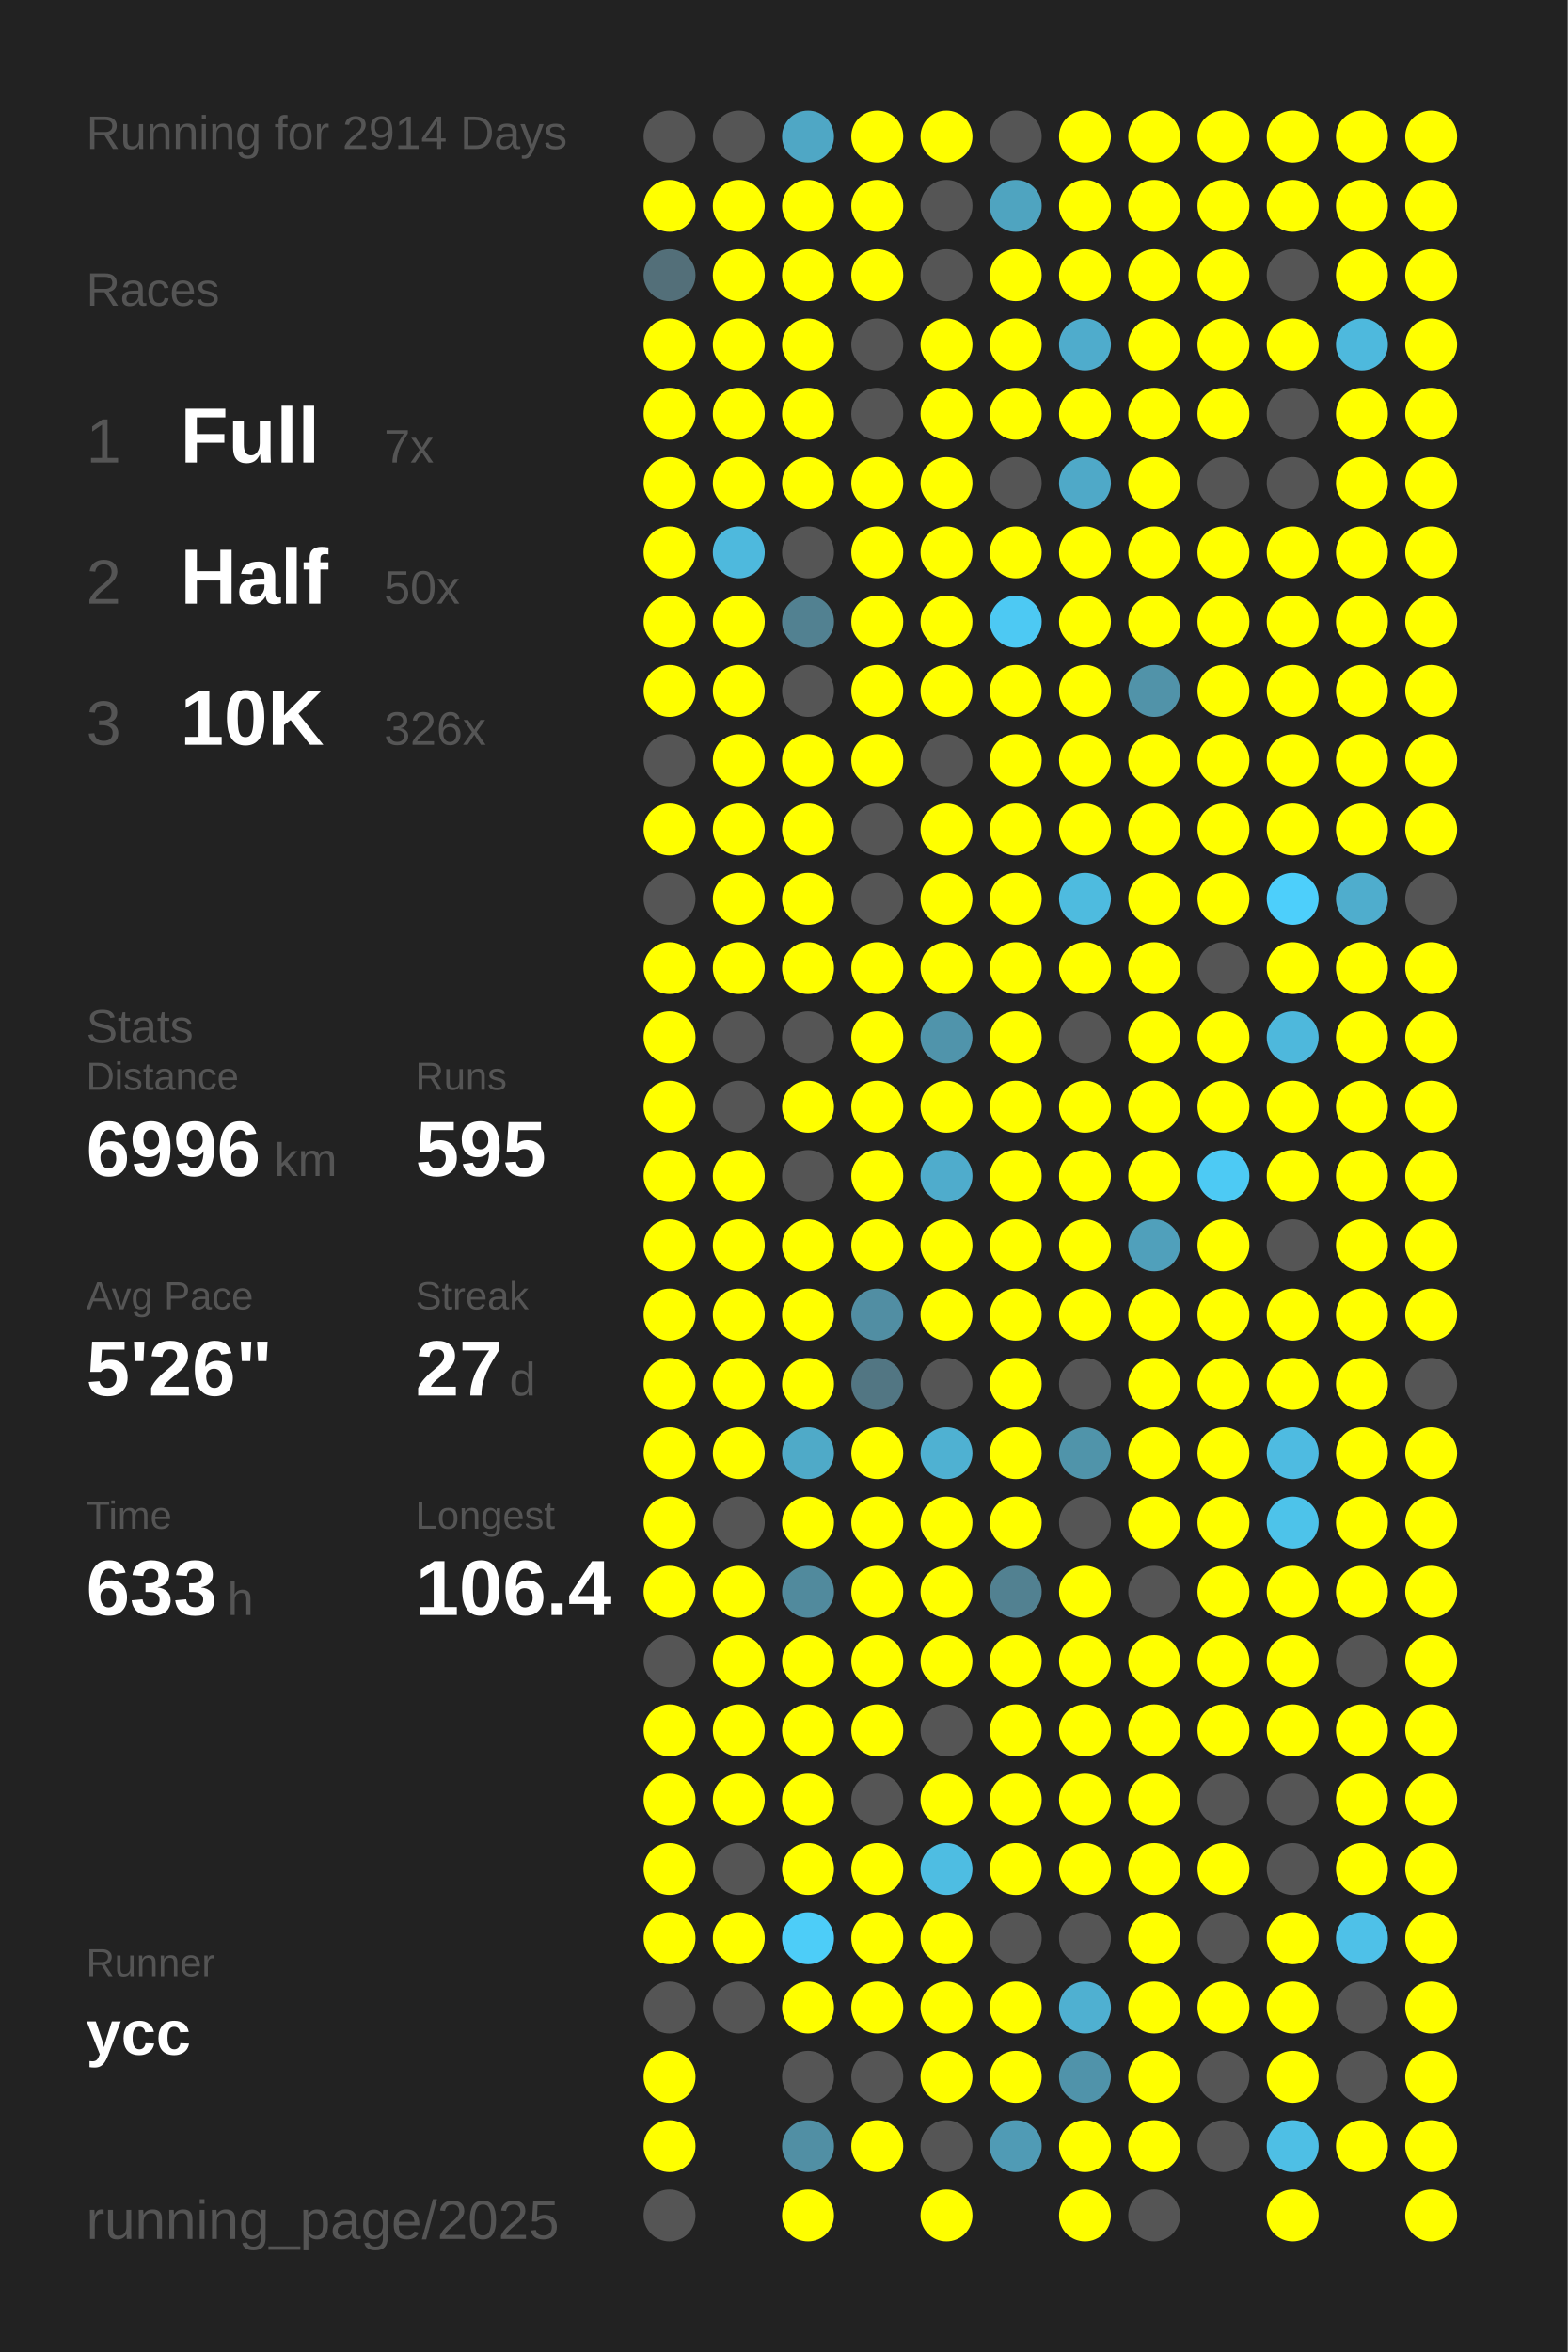
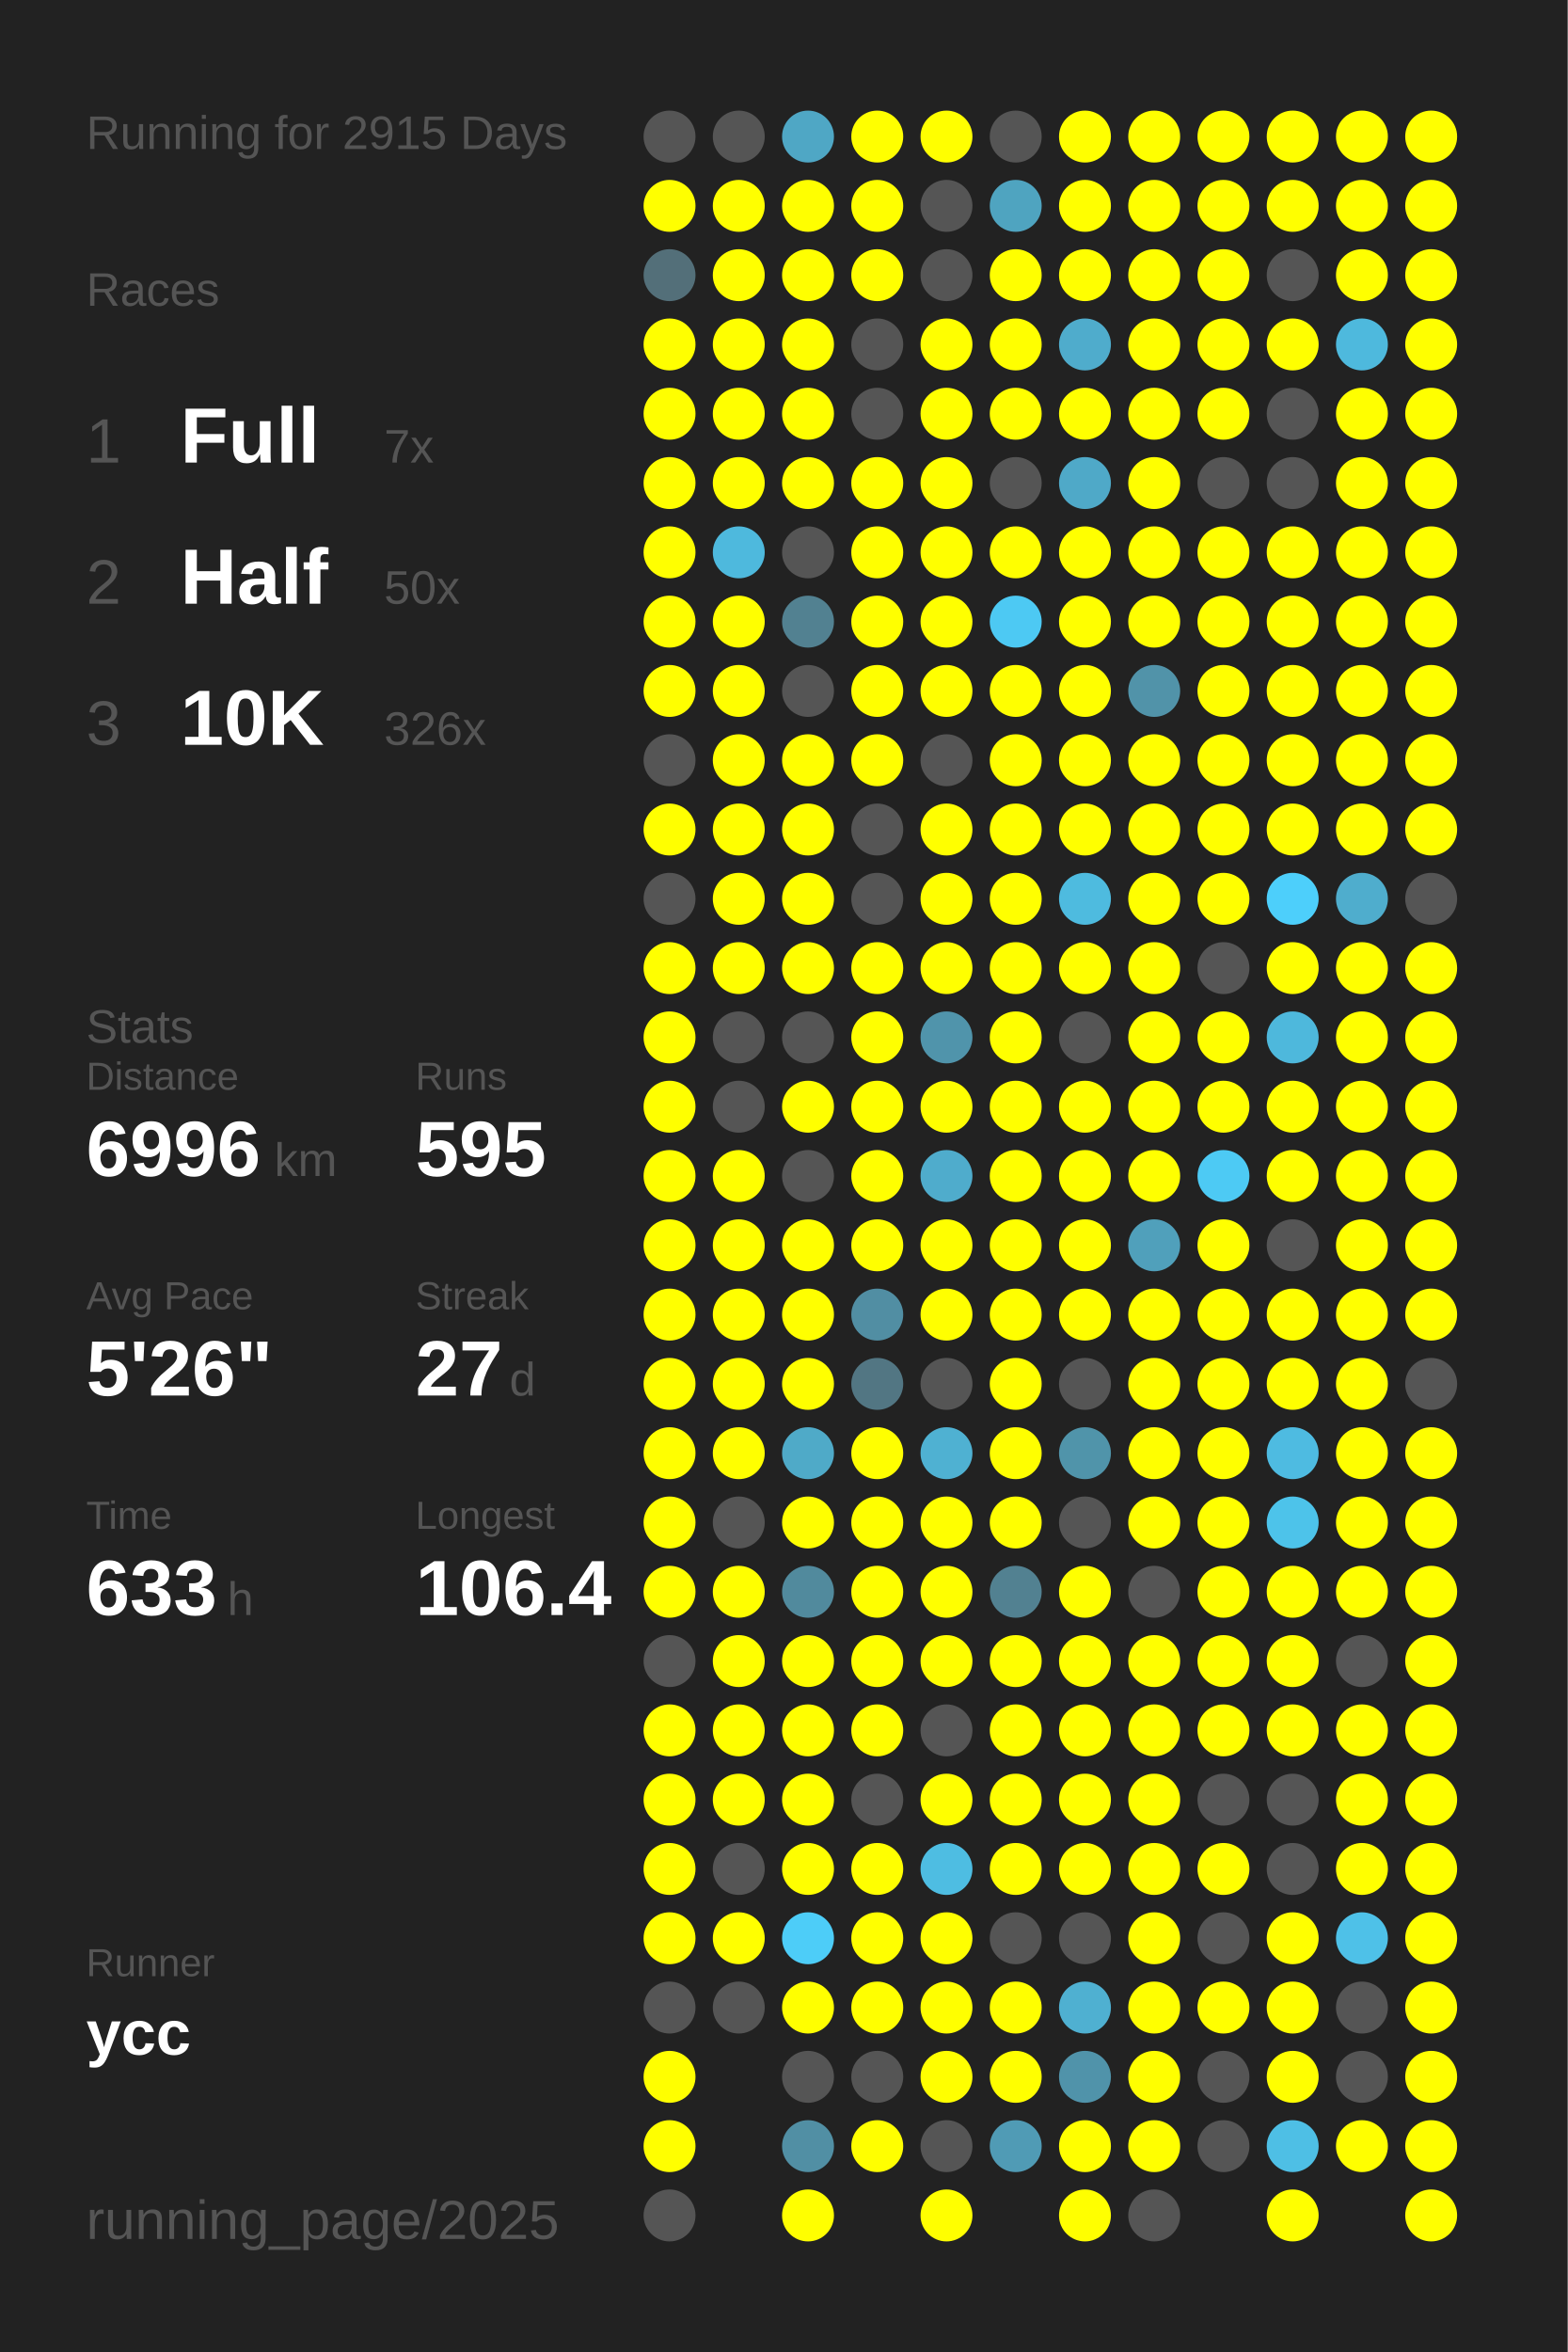
<svg xmlns="http://www.w3.org/2000/svg" baseProfile="full" height="300mm" version="1.1" viewBox="0,0,200,300" width="200mm">
  <defs />
  <rect fill="#222222" height="300" width="200" x="0" y="0" />
-   <text fill="#555555" style="font-size:6px; font-family:Arial;" x="11" y="19">Running for 2914 Days</text>
+   <text fill="#555555" style="font-size:6px; font-family:Arial;" x="11" y="19">Running for 2915 Days</text>
  <text fill="#555555" style="font-size:6px; font-family:Arial;" x="11" y="39">Races</text>
  <text fill="#555555" style="font-size:8px; font-family:Arial;" x="11" y="59">1</text>
  <text fill="#FFFFFF" style="font-size:10px; font-family:Arial; font-weight:bold;" x="23" y="59">Full</text>
  <text fill="#555555" style="font-size:6px; font-family:Arial;" x="49" y="59">7x</text>
  <text fill="#555555" style="font-size:8px; font-family:Arial;" x="11" y="77">2</text>
  <text fill="#FFFFFF" style="font-size:10px; font-family:Arial; font-weight:bold;" x="23" y="77">Half</text>
  <text fill="#555555" style="font-size:6px; font-family:Arial;" x="49" y="77">50x</text>
  <text fill="#555555" style="font-size:8px; font-family:Arial;" x="11" y="95">3</text>
  <text fill="#FFFFFF" style="font-size:10px; font-family:Arial; font-weight:bold;" x="23" y="95">10K</text>
  <text fill="#555555" style="font-size:6px; font-family:Arial;" x="49" y="95">326x</text>
  <text fill="#555555" style="font-size:6px; font-family:Arial;" x="11" y="133">Stats</text>
  <text fill="#555555" style="font-size:5px; font-family:Arial;" x="11" y="139">Distance</text>
  <text fill="#FFFFFF" style="font-size:10px; font-family:Arial; font-weight:bold;" x="11" y="150">6996</text>
  <text fill="#555555" style="font-size:6px; font-family:Arial;" x="35" y="150">km</text>
  <text fill="#555555" style="font-size:5px; font-family:Arial;" x="53" y="139">Runs</text>
  <text fill="#FFFFFF" style="font-size:10px; font-family:Arial; font-weight:bold;" x="53" y="150">595</text>
  <text fill="#555555" style="font-size:5px; font-family:Arial;" x="11" y="167">Avg Pace</text>
  <text fill="#FFFFFF" style="font-size:10px; font-family:Arial; font-weight:bold;" x="11" y="178">5'26"</text>
  <text fill="#555555" style="font-size:5px; font-family:Arial;" x="53" y="167">Streak</text>
  <text fill="#FFFFFF" style="font-size:10px; font-family:Arial; font-weight:bold;" x="53" y="178">27</text>
  <text fill="#555555" style="font-size:6px; font-family:Arial;" x="65" y="178">d</text>
  <text fill="#555555" style="font-size:5px; font-family:Arial;" x="11" y="195">Time</text>
  <text fill="#FFFFFF" style="font-size:10px; font-family:Arial; font-weight:bold;" x="11" y="206">633</text>
  <text fill="#555555" style="font-size:6px; font-family:Arial;" x="29" y="206">h</text>
  <text fill="#555555" style="font-size:5px; font-family:Arial;" x="53" y="195">Longest</text>
  <text fill="#FFFFFF" style="font-size:10px; font-family:Arial; font-weight:bold;" x="53" y="206">106.4</text>
  <text fill="#555555" style="font-size:5px; font-family:Arial;" x="11" y="252.065">Runner</text>
  <text fill="#FFFFFF" style="font-size:8px; font-family:Arial; font-weight:bold;" x="11" y="262.065">ycc</text>
  <text fill="#555555" style="font-size:7px; font-family:Arial;" x="11" y="285.581">running_page/2025</text>
  <circle cx="85.417" cy="17.419" fill="#555555" r="3.312" />
  <circle cx="85.417" cy="26.258" fill="#FFFF00" r="3.312" />
  <circle cx="85.417" cy="35.097" fill="#536f79" r="3.312" />
  <circle cx="85.417" cy="43.935" fill="#FFFF00" r="3.312" />
  <circle cx="85.417" cy="52.774" fill="#FFFF00" r="3.312" />
  <circle cx="85.417" cy="61.613" fill="#FFFF00" r="3.312" />
  <circle cx="85.417" cy="70.452" fill="#FFFF00" r="3.312" />
  <circle cx="85.417" cy="79.29" fill="#FFFF00" r="3.312" />
  <circle cx="85.417" cy="88.129" fill="#FFFF00" r="3.312" />
  <circle cx="85.417" cy="96.968" fill="#555555" r="3.312" />
  <circle cx="85.417" cy="105.806" fill="#FFFF00" r="3.312" />
  <circle cx="85.417" cy="114.645" fill="#555555" r="3.312" />
  <circle cx="85.417" cy="123.484" fill="#FFFF00" r="3.312" />
  <circle cx="85.417" cy="132.323" fill="#FFFF00" r="3.312" />
  <circle cx="85.417" cy="141.161" fill="#FFFF00" r="3.312" />
  <circle cx="85.417" cy="150" fill="#FFFF00" r="3.312" />
  <circle cx="85.417" cy="158.839" fill="#FFFF00" r="3.312" />
  <circle cx="85.417" cy="167.677" fill="#FFFF00" r="3.312" />
  <circle cx="85.417" cy="176.516" fill="#FFFF00" r="3.312" />
  <circle cx="85.417" cy="185.355" fill="#FFFF00" r="3.312" />
  <circle cx="85.417" cy="194.194" fill="#FFFF00" r="3.312" />
  <circle cx="85.417" cy="203.032" fill="#FFFF00" r="3.312" />
  <circle cx="85.417" cy="211.871" fill="#555555" r="3.312" />
  <circle cx="85.417" cy="220.71" fill="#FFFF00" r="3.312" />
  <circle cx="85.417" cy="229.548" fill="#FFFF00" r="3.312" />
  <circle cx="85.417" cy="238.387" fill="#FFFF00" r="3.312" />
  <circle cx="85.417" cy="247.226" fill="#FFFF00" r="3.312" />
  <circle cx="85.417" cy="256.065" fill="#555555" r="3.312" />
  <circle cx="85.417" cy="264.903" fill="#FFFF00" r="3.312" />
  <circle cx="85.417" cy="273.742" fill="#FFFF00" r="3.312" />
  <circle cx="85.417" cy="282.581" fill="#555555" r="3.312" />
  <circle cx="94.25" cy="17.419" fill="#555555" r="3.312" />
  <circle cx="94.25" cy="26.258" fill="#FFFF00" r="3.312" />
  <circle cx="94.25" cy="35.097" fill="#FFFF00" r="3.312" />
  <circle cx="94.25" cy="43.935" fill="#FFFF00" r="3.312" />
  <circle cx="94.25" cy="52.774" fill="#FFFF00" r="3.312" />
  <circle cx="94.25" cy="61.613" fill="#FFFF00" r="3.312" />
  <circle cx="94.25" cy="70.452" fill="#4eb9dd" r="3.312" />
  <circle cx="94.25" cy="79.29" fill="#FFFF00" r="3.312" />
  <circle cx="94.25" cy="88.129" fill="#FFFF00" r="3.312" />
  <circle cx="94.25" cy="96.968" fill="#FFFF00" r="3.312" />
  <circle cx="94.25" cy="105.806" fill="#FFFF00" r="3.312" />
  <circle cx="94.25" cy="114.645" fill="#FFFF00" r="3.312" />
  <circle cx="94.25" cy="123.484" fill="#FFFF00" r="3.312" />
  <circle cx="94.25" cy="132.323" fill="#555555" r="3.312" />
  <circle cx="94.25" cy="141.161" fill="#555555" r="3.312" />
  <circle cx="94.25" cy="150" fill="#FFFF00" r="3.312" />
  <circle cx="94.25" cy="158.839" fill="#FFFF00" r="3.312" />
  <circle cx="94.25" cy="167.677" fill="#FFFF00" r="3.312" />
  <circle cx="94.25" cy="176.516" fill="#FFFF00" r="3.312" />
  <circle cx="94.25" cy="185.355" fill="#FFFF00" r="3.312" />
  <circle cx="94.25" cy="194.194" fill="#555555" r="3.312" />
  <circle cx="94.25" cy="203.032" fill="#FFFF00" r="3.312" />
  <circle cx="94.25" cy="211.871" fill="#FFFF00" r="3.312" />
  <circle cx="94.25" cy="220.71" fill="#FFFF00" r="3.312" />
  <circle cx="94.25" cy="229.548" fill="#FFFF00" r="3.312" />
  <circle cx="94.25" cy="238.387" fill="#555555" r="3.312" />
  <circle cx="94.25" cy="247.226" fill="#FFFF00" r="3.312" />
  <circle cx="94.25" cy="256.065" fill="#555555" r="3.312" />
  <circle cx="103.083" cy="17.419" fill="#4fa7c5" r="3.312" />
  <circle cx="103.083" cy="26.258" fill="#FFFF00" r="3.312" />
  <circle cx="103.083" cy="35.097" fill="#FFFF00" r="3.312" />
  <circle cx="103.083" cy="43.935" fill="#FFFF00" r="3.312" />
  <circle cx="103.083" cy="52.774" fill="#FFFF00" r="3.312" />
  <circle cx="103.083" cy="61.613" fill="#FFFF00" r="3.312" />
  <circle cx="103.083" cy="70.452" fill="#555555" r="3.312" />
  <circle cx="103.083" cy="79.29" fill="#528191" r="3.312" />
  <circle cx="103.083" cy="88.129" fill="#555555" r="3.312" />
  <circle cx="103.083" cy="96.968" fill="#FFFF00" r="3.312" />
  <circle cx="103.083" cy="105.806" fill="#FFFF00" r="3.312" />
  <circle cx="103.083" cy="114.645" fill="#FFFF00" r="3.312" />
  <circle cx="103.083" cy="123.484" fill="#FFFF00" r="3.312" />
  <circle cx="103.083" cy="132.323" fill="#555555" r="3.312" />
  <circle cx="103.083" cy="141.161" fill="#FFFF00" r="3.312" />
  <circle cx="103.083" cy="150" fill="#555555" r="3.312" />
  <circle cx="103.083" cy="158.839" fill="#FFFF00" r="3.312" />
  <circle cx="103.083" cy="167.677" fill="#FFFF00" r="3.312" />
  <circle cx="103.083" cy="176.516" fill="#FFFF00" r="3.312" />
  <circle cx="103.083" cy="185.355" fill="#4faac8" r="3.312" />
  <circle cx="103.083" cy="194.194" fill="#FFFF00" r="3.312" />
  <circle cx="103.083" cy="203.032" fill="#518a9d" r="3.312" />
  <circle cx="103.083" cy="211.871" fill="#FFFF00" r="3.312" />
  <circle cx="103.083" cy="220.71" fill="#FFFF00" r="3.312" />
  <circle cx="103.083" cy="229.548" fill="#FFFF00" r="3.312" />
  <circle cx="103.083" cy="238.387" fill="#FFFF00" r="3.312" />
  <circle cx="103.083" cy="247.226" fill="#4dcdf8" r="3.312" />
  <circle cx="103.083" cy="256.065" fill="#FFFF00" r="3.312" />
  <circle cx="103.083" cy="264.903" fill="#555555" r="3.312" />
  <circle cx="103.083" cy="273.742" fill="#518fa4" r="3.312" />
  <circle cx="103.083" cy="282.581" fill="#FFFF00" r="3.312" />
  <circle cx="111.917" cy="17.419" fill="#FFFF00" r="3.312" />
  <circle cx="111.917" cy="26.258" fill="#FFFF00" r="3.312" />
  <circle cx="111.917" cy="35.097" fill="#FFFF00" r="3.312" />
  <circle cx="111.917" cy="43.935" fill="#555555" r="3.312" />
  <circle cx="111.917" cy="52.774" fill="#555555" r="3.312" />
  <circle cx="111.917" cy="61.613" fill="#FFFF00" r="3.312" />
  <circle cx="111.917" cy="70.452" fill="#FFFF00" r="3.312" />
  <circle cx="111.917" cy="79.29" fill="#FFFF00" r="3.312" />
  <circle cx="111.917" cy="88.129" fill="#FFFF00" r="3.312" />
  <circle cx="111.917" cy="96.968" fill="#FFFF00" r="3.312" />
  <circle cx="111.917" cy="105.806" fill="#555555" r="3.312" />
  <circle cx="111.917" cy="114.645" fill="#555555" r="3.312" />
  <circle cx="111.917" cy="123.484" fill="#FFFF00" r="3.312" />
  <circle cx="111.917" cy="132.323" fill="#FFFF00" r="3.312" />
  <circle cx="111.917" cy="141.161" fill="#FFFF00" r="3.312" />
  <circle cx="111.917" cy="150" fill="#FFFF00" r="3.312" />
  <circle cx="111.917" cy="158.839" fill="#FFFF00" r="3.312" />
  <circle cx="111.917" cy="167.677" fill="#518ea3" r="3.312" />
  <circle cx="111.917" cy="176.516" fill="#527683" r="3.312" />
  <circle cx="111.917" cy="185.355" fill="#FFFF00" r="3.312" />
  <circle cx="111.917" cy="194.194" fill="#FFFF00" r="3.312" />
  <circle cx="111.917" cy="203.032" fill="#FFFF00" r="3.312" />
  <circle cx="111.917" cy="211.871" fill="#FFFF00" r="3.312" />
  <circle cx="111.917" cy="220.71" fill="#FFFF00" r="3.312" />
  <circle cx="111.917" cy="229.548" fill="#555555" r="3.312" />
  <circle cx="111.917" cy="238.387" fill="#FFFF00" r="3.312" />
  <circle cx="111.917" cy="247.226" fill="#FFFF00" r="3.312" />
  <circle cx="111.917" cy="256.065" fill="#FFFF00" r="3.312" />
  <circle cx="111.917" cy="264.903" fill="#555555" r="3.312" />
  <circle cx="111.917" cy="273.742" fill="#FFFF00" r="3.312" />
  <circle cx="120.75" cy="17.419" fill="#FFFF00" r="3.312" />
  <circle cx="120.75" cy="26.258" fill="#555555" r="3.312" />
  <circle cx="120.75" cy="35.097" fill="#555555" r="3.312" />
  <circle cx="120.75" cy="43.935" fill="#FFFF00" r="3.312" />
  <circle cx="120.75" cy="52.774" fill="#FFFF00" r="3.312" />
  <circle cx="120.75" cy="61.613" fill="#FFFF00" r="3.312" />
  <circle cx="120.75" cy="70.452" fill="#FFFF00" r="3.312" />
  <circle cx="120.75" cy="79.29" fill="#FFFF00" r="3.312" />
  <circle cx="120.75" cy="88.129" fill="#FFFF00" r="3.312" />
  <circle cx="120.75" cy="96.968" fill="#555555" r="3.312" />
  <circle cx="120.75" cy="105.806" fill="#FFFF00" r="3.312" />
  <circle cx="120.75" cy="114.645" fill="#FFFF00" r="3.312" />
  <circle cx="120.75" cy="123.484" fill="#FFFF00" r="3.312" />
  <circle cx="120.75" cy="132.323" fill="#5094ab" r="3.312" />
  <circle cx="120.75" cy="141.161" fill="#FFFF00" r="3.312" />
  <circle cx="120.75" cy="150" fill="#4faccc" r="3.312" />
  <circle cx="120.75" cy="158.839" fill="#FFFF00" r="3.312" />
  <circle cx="120.75" cy="167.677" fill="#FFFF00" r="3.312" />
  <circle cx="120.75" cy="176.516" fill="#555555" r="3.312" />
  <circle cx="120.75" cy="185.355" fill="#4fb1d2" r="3.312" />
  <circle cx="120.75" cy="194.194" fill="#FFFF00" r="3.312" />
  <circle cx="120.75" cy="203.032" fill="#FFFF00" r="3.312" />
  <circle cx="120.75" cy="211.871" fill="#FFFF00" r="3.312" />
  <circle cx="120.75" cy="220.71" fill="#555555" r="3.312" />
  <circle cx="120.75" cy="229.548" fill="#FFFF00" r="3.312" />
  <circle cx="120.75" cy="238.387" fill="#4ebde2" r="3.312" />
  <circle cx="120.75" cy="247.226" fill="#FFFF00" r="3.312" />
  <circle cx="120.75" cy="256.065" fill="#FFFF00" r="3.312" />
  <circle cx="120.75" cy="264.903" fill="#FFFF00" r="3.312" />
  <circle cx="120.75" cy="273.742" fill="#555555" r="3.312" />
  <circle cx="120.75" cy="282.581" fill="#FFFF00" r="3.312" />
  <circle cx="129.583" cy="17.419" fill="#555555" r="3.312" />
  <circle cx="129.583" cy="26.258" fill="#4fa4c0" r="3.312" />
  <circle cx="129.583" cy="35.097" fill="#FFFF00" r="3.312" />
  <circle cx="129.583" cy="43.935" fill="#FFFF00" r="3.312" />
  <circle cx="129.583" cy="52.774" fill="#FFFF00" r="3.312" />
  <circle cx="129.583" cy="61.613" fill="#555555" r="3.312" />
  <circle cx="129.583" cy="70.452" fill="#FFFF00" r="3.312" />
  <circle cx="129.583" cy="79.29" fill="#4dc9f3" r="3.312" />
  <circle cx="129.583" cy="88.129" fill="#FFFF00" r="3.312" />
  <circle cx="129.583" cy="96.968" fill="#FFFF00" r="3.312" />
  <circle cx="129.583" cy="105.806" fill="#FFFF00" r="3.312" />
  <circle cx="129.583" cy="114.645" fill="#FFFF00" r="3.312" />
  <circle cx="129.583" cy="123.484" fill="#FFFF00" r="3.312" />
  <circle cx="129.583" cy="132.323" fill="#FFFF00" r="3.312" />
  <circle cx="129.583" cy="141.161" fill="#FFFF00" r="3.312" />
  <circle cx="129.583" cy="150" fill="#FFFF00" r="3.312" />
  <circle cx="129.583" cy="158.839" fill="#FFFF00" r="3.312" />
  <circle cx="129.583" cy="167.677" fill="#FFFF00" r="3.312" />
  <circle cx="129.583" cy="176.516" fill="#FFFF00" r="3.312" />
  <circle cx="129.583" cy="185.355" fill="#FFFF00" r="3.312" />
  <circle cx="129.583" cy="194.194" fill="#FFFF00" r="3.312" />
  <circle cx="129.583" cy="203.032" fill="#528191" r="3.312" />
  <circle cx="129.583" cy="211.871" fill="#FFFF00" r="3.312" />
  <circle cx="129.583" cy="220.71" fill="#FFFF00" r="3.312" />
  <circle cx="129.583" cy="229.548" fill="#FFFF00" r="3.312" />
  <circle cx="129.583" cy="238.387" fill="#FFFF00" r="3.312" />
  <circle cx="129.583" cy="247.226" fill="#555555" r="3.312" />
  <circle cx="129.583" cy="256.065" fill="#FFFF00" r="3.312" />
  <circle cx="129.583" cy="264.903" fill="#FFFF00" r="3.312" />
  <circle cx="129.583" cy="273.742" fill="#509bb5" r="3.312" />
  <circle cx="138.417" cy="17.419" fill="#FFFF00" r="3.312" />
  <circle cx="138.417" cy="26.258" fill="#FFFF00" r="3.312" />
  <circle cx="138.417" cy="35.097" fill="#FFFF00" r="3.312" />
  <circle cx="138.417" cy="43.935" fill="#4faccc" r="3.312" />
  <circle cx="138.417" cy="52.774" fill="#FFFF00" r="3.312" />
  <circle cx="138.417" cy="61.613" fill="#4fa9c8" r="3.312" />
  <circle cx="138.417" cy="70.452" fill="#FFFF00" r="3.312" />
  <circle cx="138.417" cy="79.29" fill="#FFFF00" r="3.312" />
  <circle cx="138.417" cy="88.129" fill="#FFFF00" r="3.312" />
  <circle cx="138.417" cy="96.968" fill="#FFFF00" r="3.312" />
  <circle cx="138.417" cy="105.806" fill="#FFFF00" r="3.312" />
  <circle cx="138.417" cy="114.645" fill="#4ebbdf" r="3.312" />
  <circle cx="138.417" cy="123.484" fill="#FFFF00" r="3.312" />
  <circle cx="138.417" cy="132.323" fill="#555555" r="3.312" />
  <circle cx="138.417" cy="141.161" fill="#FFFF00" r="3.312" />
  <circle cx="138.417" cy="150" fill="#FFFF00" r="3.312" />
  <circle cx="138.417" cy="158.839" fill="#FFFF00" r="3.312" />
  <circle cx="138.417" cy="167.677" fill="#FFFF00" r="3.312" />
  <circle cx="138.417" cy="176.516" fill="#555555" r="3.312" />
  <circle cx="138.417" cy="185.355" fill="#5094aa" r="3.312" />
  <circle cx="138.417" cy="194.194" fill="#555555" r="3.312" />
  <circle cx="138.417" cy="203.032" fill="#FFFF00" r="3.312" />
  <circle cx="138.417" cy="211.871" fill="#FFFF00" r="3.312" />
  <circle cx="138.417" cy="220.71" fill="#FFFF00" r="3.312" />
  <circle cx="138.417" cy="229.548" fill="#FFFF00" r="3.312" />
  <circle cx="138.417" cy="238.387" fill="#FFFF00" r="3.312" />
  <circle cx="138.417" cy="247.226" fill="#555555" r="3.312" />
  <circle cx="138.417" cy="256.065" fill="#4fb0d1" r="3.312" />
  <circle cx="138.417" cy="264.903" fill="#5093aa" r="3.312" />
  <circle cx="138.417" cy="273.742" fill="#FFFF00" r="3.312" />
  <circle cx="138.417" cy="282.581" fill="#FFFF00" r="3.312" />
  <circle cx="147.25" cy="17.419" fill="#FFFF00" r="3.312" />
  <circle cx="147.25" cy="26.258" fill="#FFFF00" r="3.312" />
  <circle cx="147.25" cy="35.097" fill="#FFFF00" r="3.312" />
  <circle cx="147.25" cy="43.935" fill="#FFFF00" r="3.312" />
  <circle cx="147.25" cy="52.774" fill="#FFFF00" r="3.312" />
  <circle cx="147.25" cy="61.613" fill="#FFFF00" r="3.312" />
  <circle cx="147.25" cy="70.452" fill="#FFFF00" r="3.312" />
  <circle cx="147.25" cy="79.29" fill="#FFFF00" r="3.312" />
  <circle cx="147.25" cy="88.129" fill="#5193a9" r="3.312" />
  <circle cx="147.25" cy="96.968" fill="#FFFF00" r="3.312" />
  <circle cx="147.25" cy="105.806" fill="#FFFF00" r="3.312" />
  <circle cx="147.25" cy="114.645" fill="#FFFF00" r="3.312" />
  <circle cx="147.25" cy="123.484" fill="#FFFF00" r="3.312" />
  <circle cx="147.25" cy="132.323" fill="#FFFF00" r="3.312" />
  <circle cx="147.25" cy="141.161" fill="#FFFF00" r="3.312" />
  <circle cx="147.25" cy="150" fill="#FFFF00" r="3.312" />
  <circle cx="147.25" cy="158.839" fill="#50a0bb" r="3.312" />
  <circle cx="147.25" cy="167.677" fill="#FFFF00" r="3.312" />
  <circle cx="147.25" cy="176.516" fill="#FFFF00" r="3.312" />
  <circle cx="147.25" cy="185.355" fill="#FFFF00" r="3.312" />
  <circle cx="147.25" cy="194.194" fill="#FFFF00" r="3.312" />
  <circle cx="147.25" cy="203.032" fill="#555555" r="3.312" />
  <circle cx="147.25" cy="211.871" fill="#FFFF00" r="3.312" />
  <circle cx="147.25" cy="220.71" fill="#FFFF00" r="3.312" />
  <circle cx="147.25" cy="229.548" fill="#FFFF00" r="3.312" />
  <circle cx="147.25" cy="238.387" fill="#FFFF00" r="3.312" />
  <circle cx="147.25" cy="247.226" fill="#FFFF00" r="3.312" />
  <circle cx="147.25" cy="256.065" fill="#FFFF00" r="3.312" />
  <circle cx="147.25" cy="264.903" fill="#FFFF00" r="3.312" />
  <circle cx="147.25" cy="273.742" fill="#FFFF00" r="3.312" />
  <circle cx="147.25" cy="282.581" fill="#555555" r="3.312" />
  <circle cx="156.083" cy="17.419" fill="#FFFF00" r="3.312" />
  <circle cx="156.083" cy="26.258" fill="#FFFF00" r="3.312" />
  <circle cx="156.083" cy="35.097" fill="#FFFF00" r="3.312" />
  <circle cx="156.083" cy="43.935" fill="#FFFF00" r="3.312" />
  <circle cx="156.083" cy="52.774" fill="#FFFF00" r="3.312" />
  <circle cx="156.083" cy="61.613" fill="#555555" r="3.312" />
  <circle cx="156.083" cy="70.452" fill="#FFFF00" r="3.312" />
  <circle cx="156.083" cy="79.29" fill="#FFFF00" r="3.312" />
  <circle cx="156.083" cy="88.129" fill="#FFFF00" r="3.312" />
  <circle cx="156.083" cy="96.968" fill="#FFFF00" r="3.312" />
  <circle cx="156.083" cy="105.806" fill="#FFFF00" r="3.312" />
  <circle cx="156.083" cy="114.645" fill="#FFFF00" r="3.312" />
  <circle cx="156.083" cy="123.484" fill="#555555" r="3.312" />
  <circle cx="156.083" cy="132.323" fill="#FFFF00" r="3.312" />
  <circle cx="156.083" cy="141.161" fill="#FFFF00" r="3.312" />
  <circle cx="156.083" cy="150" fill="#4dcaf4" r="3.312" />
  <circle cx="156.083" cy="158.839" fill="#FFFF00" r="3.312" />
  <circle cx="156.083" cy="167.677" fill="#FFFF00" r="3.312" />
  <circle cx="156.083" cy="176.516" fill="#FFFF00" r="3.312" />
  <circle cx="156.083" cy="185.355" fill="#FFFF00" r="3.312" />
  <circle cx="156.083" cy="194.194" fill="#FFFF00" r="3.312" />
  <circle cx="156.083" cy="203.032" fill="#FFFF00" r="3.312" />
  <circle cx="156.083" cy="211.871" fill="#FFFF00" r="3.312" />
  <circle cx="156.083" cy="220.71" fill="#FFFF00" r="3.312" />
  <circle cx="156.083" cy="229.548" fill="#555555" r="3.312" />
  <circle cx="156.083" cy="238.387" fill="#FFFF00" r="3.312" />
  <circle cx="156.083" cy="247.226" fill="#555555" r="3.312" />
  <circle cx="156.083" cy="256.065" fill="#FFFF00" r="3.312" />
  <circle cx="156.083" cy="264.903" fill="#555555" r="3.312" />
  <circle cx="156.083" cy="273.742" fill="#555555" r="3.312" />
  <circle cx="164.917" cy="17.419" fill="#FFFF00" r="3.312" />
  <circle cx="164.917" cy="26.258" fill="#FFFF00" r="3.312" />
  <circle cx="164.917" cy="35.097" fill="#555555" r="3.312" />
  <circle cx="164.917" cy="43.935" fill="#FFFF00" r="3.312" />
  <circle cx="164.917" cy="52.774" fill="#555555" r="3.312" />
  <circle cx="164.917" cy="61.613" fill="#555555" r="3.312" />
  <circle cx="164.917" cy="70.452" fill="#FFFF00" r="3.312" />
  <circle cx="164.917" cy="79.29" fill="#FFFF00" r="3.312" />
  <circle cx="164.917" cy="88.129" fill="#FFFF00" r="3.312" />
  <circle cx="164.917" cy="96.968" fill="#FFFF00" r="3.312" />
  <circle cx="164.917" cy="105.806" fill="#FFFF00" r="3.312" />
  <circle cx="164.917" cy="114.645" fill="#4dcffb" r="3.312" />
  <circle cx="164.917" cy="123.484" fill="#FFFF00" r="3.312" />
  <circle cx="164.917" cy="132.323" fill="#4eb8dc" r="3.312" />
  <circle cx="164.917" cy="141.161" fill="#FFFF00" r="3.312" />
  <circle cx="164.917" cy="150" fill="#FFFF00" r="3.312" />
  <circle cx="164.917" cy="158.839" fill="#555555" r="3.312" />
  <circle cx="164.917" cy="167.677" fill="#FFFF00" r="3.312" />
  <circle cx="164.917" cy="176.516" fill="#FFFF00" r="3.312" />
  <circle cx="164.917" cy="185.355" fill="#4ebbe1" r="3.312" />
  <circle cx="164.917" cy="194.194" fill="#4dc3ea" r="3.312" />
  <circle cx="164.917" cy="203.032" fill="#FFFF00" r="3.312" />
  <circle cx="164.917" cy="211.871" fill="#FFFF00" r="3.312" />
  <circle cx="164.917" cy="220.71" fill="#FFFF00" r="3.312" />
  <circle cx="164.917" cy="229.548" fill="#555555" r="3.312" />
  <circle cx="164.917" cy="238.387" fill="#555555" r="3.312" />
  <circle cx="164.917" cy="247.226" fill="#FFFF00" r="3.312" />
  <circle cx="164.917" cy="256.065" fill="#FFFF00" r="3.312" />
  <circle cx="164.917" cy="264.903" fill="#FFFF00" r="3.312" />
  <circle cx="164.917" cy="273.742" fill="#4ebfe5" r="3.312" />
  <circle cx="164.917" cy="282.581" fill="#FFFF00" r="3.312" />
  <circle cx="173.75" cy="17.419" fill="#FFFF00" r="3.312" />
  <circle cx="173.75" cy="26.258" fill="#FFFF00" r="3.312" />
  <circle cx="173.75" cy="35.097" fill="#FFFF00" r="3.312" />
  <circle cx="173.75" cy="43.935" fill="#4eb9dd" r="3.312" />
  <circle cx="173.75" cy="52.774" fill="#FFFF00" r="3.312" />
  <circle cx="173.75" cy="61.613" fill="#FFFF00" r="3.312" />
  <circle cx="173.75" cy="70.452" fill="#FFFF00" r="3.312" />
  <circle cx="173.75" cy="79.29" fill="#FFFF00" r="3.312" />
  <circle cx="173.75" cy="88.129" fill="#FFFF00" r="3.312" />
  <circle cx="173.75" cy="96.968" fill="#FFFF00" r="3.312" />
  <circle cx="173.75" cy="105.806" fill="#FFFF00" r="3.312" />
  <circle cx="173.75" cy="114.645" fill="#4fadcd" r="3.312" />
  <circle cx="173.75" cy="123.484" fill="#FFFF00" r="3.312" />
  <circle cx="173.75" cy="132.323" fill="#FFFF00" r="3.312" />
  <circle cx="173.75" cy="141.161" fill="#FFFF00" r="3.312" />
  <circle cx="173.75" cy="150" fill="#FFFF00" r="3.312" />
  <circle cx="173.75" cy="158.839" fill="#FFFF00" r="3.312" />
  <circle cx="173.75" cy="167.677" fill="#FFFF00" r="3.312" />
  <circle cx="173.75" cy="176.516" fill="#FFFF00" r="3.312" />
  <circle cx="173.75" cy="185.355" fill="#FFFF00" r="3.312" />
  <circle cx="173.75" cy="194.194" fill="#FFFF00" r="3.312" />
  <circle cx="173.75" cy="203.032" fill="#FFFF00" r="3.312" />
  <circle cx="173.75" cy="211.871" fill="#555555" r="3.312" />
  <circle cx="173.75" cy="220.71" fill="#FFFF00" r="3.312" />
  <circle cx="173.75" cy="229.548" fill="#FFFF00" r="3.312" />
  <circle cx="173.75" cy="238.387" fill="#FFFF00" r="3.312" />
  <circle cx="173.75" cy="247.226" fill="#4ec1e8" r="3.312" />
  <circle cx="173.75" cy="256.065" fill="#555555" r="3.312" />
  <circle cx="173.75" cy="264.903" fill="#555555" r="3.312" />
  <circle cx="173.75" cy="273.742" fill="#FFFF00" r="3.312" />
  <circle cx="182.583" cy="17.419" fill="#FFFF00" r="3.312" />
  <circle cx="182.583" cy="26.258" fill="#FFFF00" r="3.312" />
  <circle cx="182.583" cy="35.097" fill="#FFFF00" r="3.312" />
  <circle cx="182.583" cy="43.935" fill="#FFFF00" r="3.312" />
  <circle cx="182.583" cy="52.774" fill="#FFFF00" r="3.312" />
  <circle cx="182.583" cy="61.613" fill="#FFFF00" r="3.312" />
  <circle cx="182.583" cy="70.452" fill="#FFFF00" r="3.312" />
  <circle cx="182.583" cy="79.29" fill="#FFFF00" r="3.312" />
  <circle cx="182.583" cy="88.129" fill="#FFFF00" r="3.312" />
  <circle cx="182.583" cy="96.968" fill="#FFFF00" r="3.312" />
  <circle cx="182.583" cy="105.806" fill="#FFFF00" r="3.312" />
  <circle cx="182.583" cy="114.645" fill="#555555" r="3.312" />
  <circle cx="182.583" cy="123.484" fill="#FFFF00" r="3.312" />
  <circle cx="182.583" cy="132.323" fill="#FFFF00" r="3.312" />
  <circle cx="182.583" cy="141.161" fill="#FFFF00" r="3.312" />
  <circle cx="182.583" cy="150" fill="#FFFF00" r="3.312" />
  <circle cx="182.583" cy="158.839" fill="#FFFF00" r="3.312" />
  <circle cx="182.583" cy="167.677" fill="#FFFF00" r="3.312" />
  <circle cx="182.583" cy="176.516" fill="#555555" r="3.312" />
  <circle cx="182.583" cy="185.355" fill="#FFFF00" r="3.312" />
  <circle cx="182.583" cy="194.194" fill="#FFFF00" r="3.312" />
  <circle cx="182.583" cy="203.032" fill="#FFFF00" r="3.312" />
  <circle cx="182.583" cy="211.871" fill="#FFFF00" r="3.312" />
  <circle cx="182.583" cy="220.71" fill="#FFFF00" r="3.312" />
  <circle cx="182.583" cy="229.548" fill="#FFFF00" r="3.312" />
  <circle cx="182.583" cy="238.387" fill="#FFFF00" r="3.312" />
  <circle cx="182.583" cy="247.226" fill="#FFFF00" r="3.312" />
  <circle cx="182.583" cy="256.065" fill="#FFFF00" r="3.312" />
  <circle cx="182.583" cy="264.903" fill="#FFFF00" r="3.312" />
  <circle cx="182.583" cy="273.742" fill="#FFFF00" r="3.312" />
  <circle cx="182.583" cy="282.581" fill="#FFFF00" r="3.312" />
</svg>
